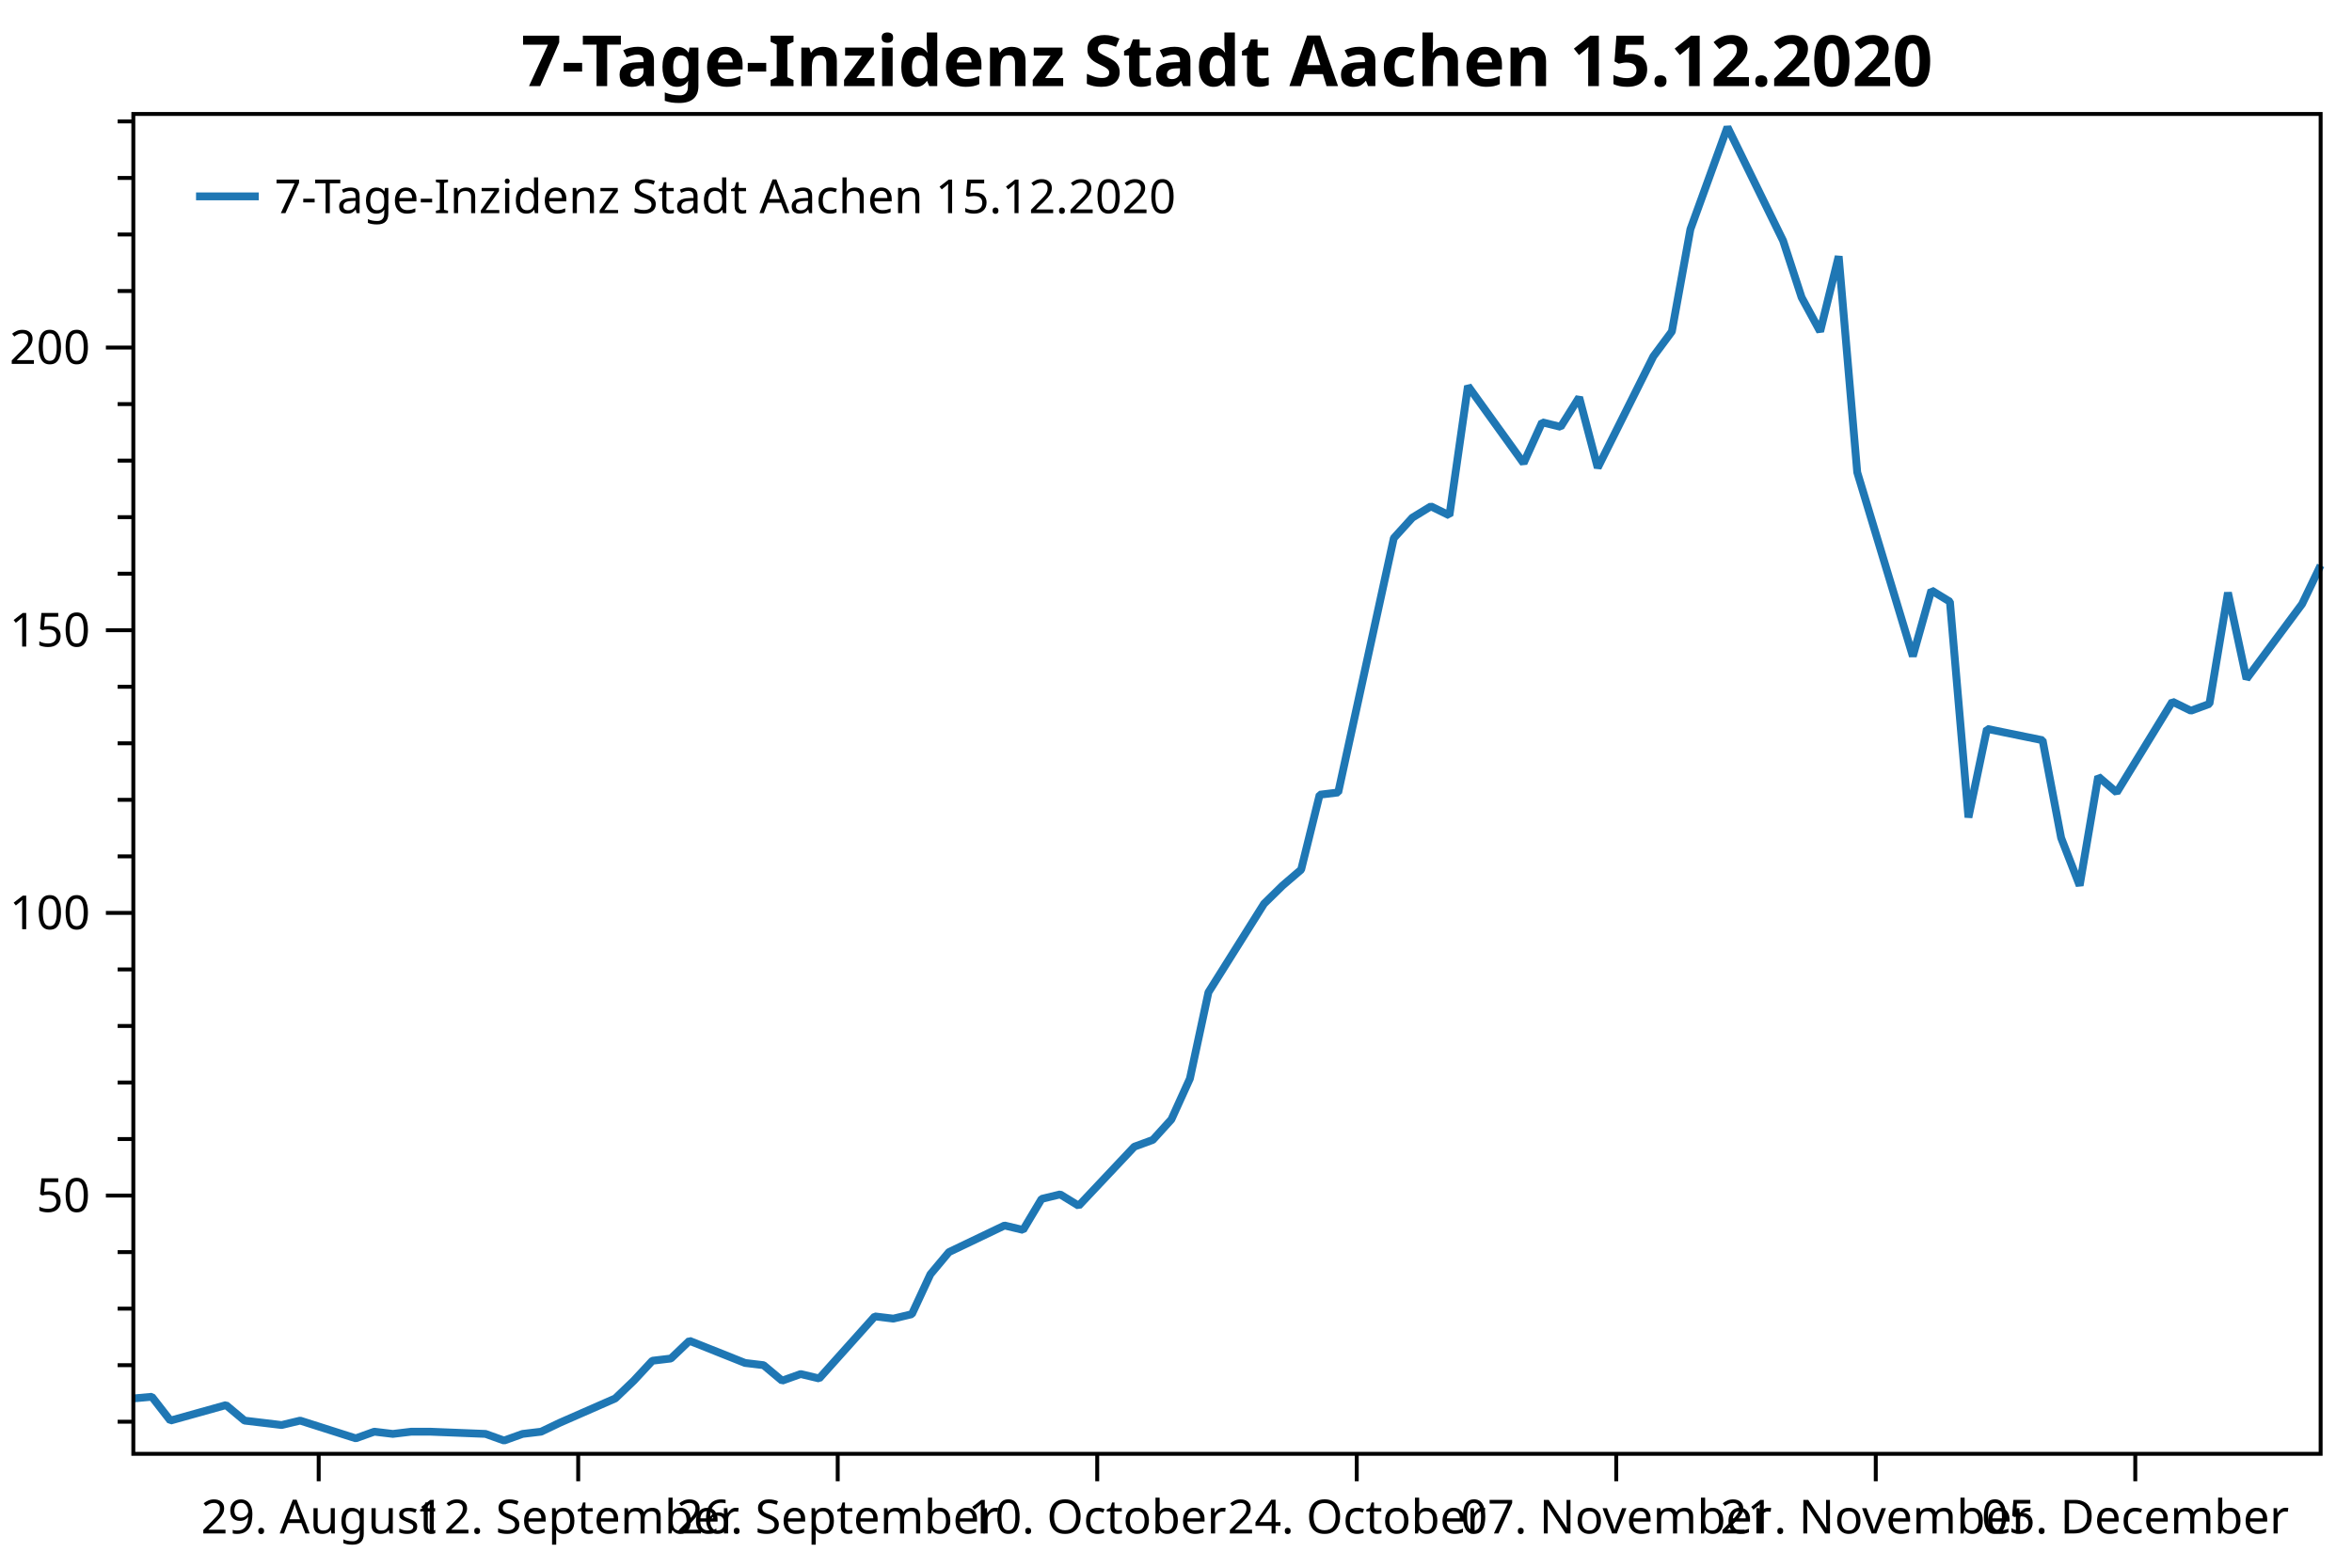
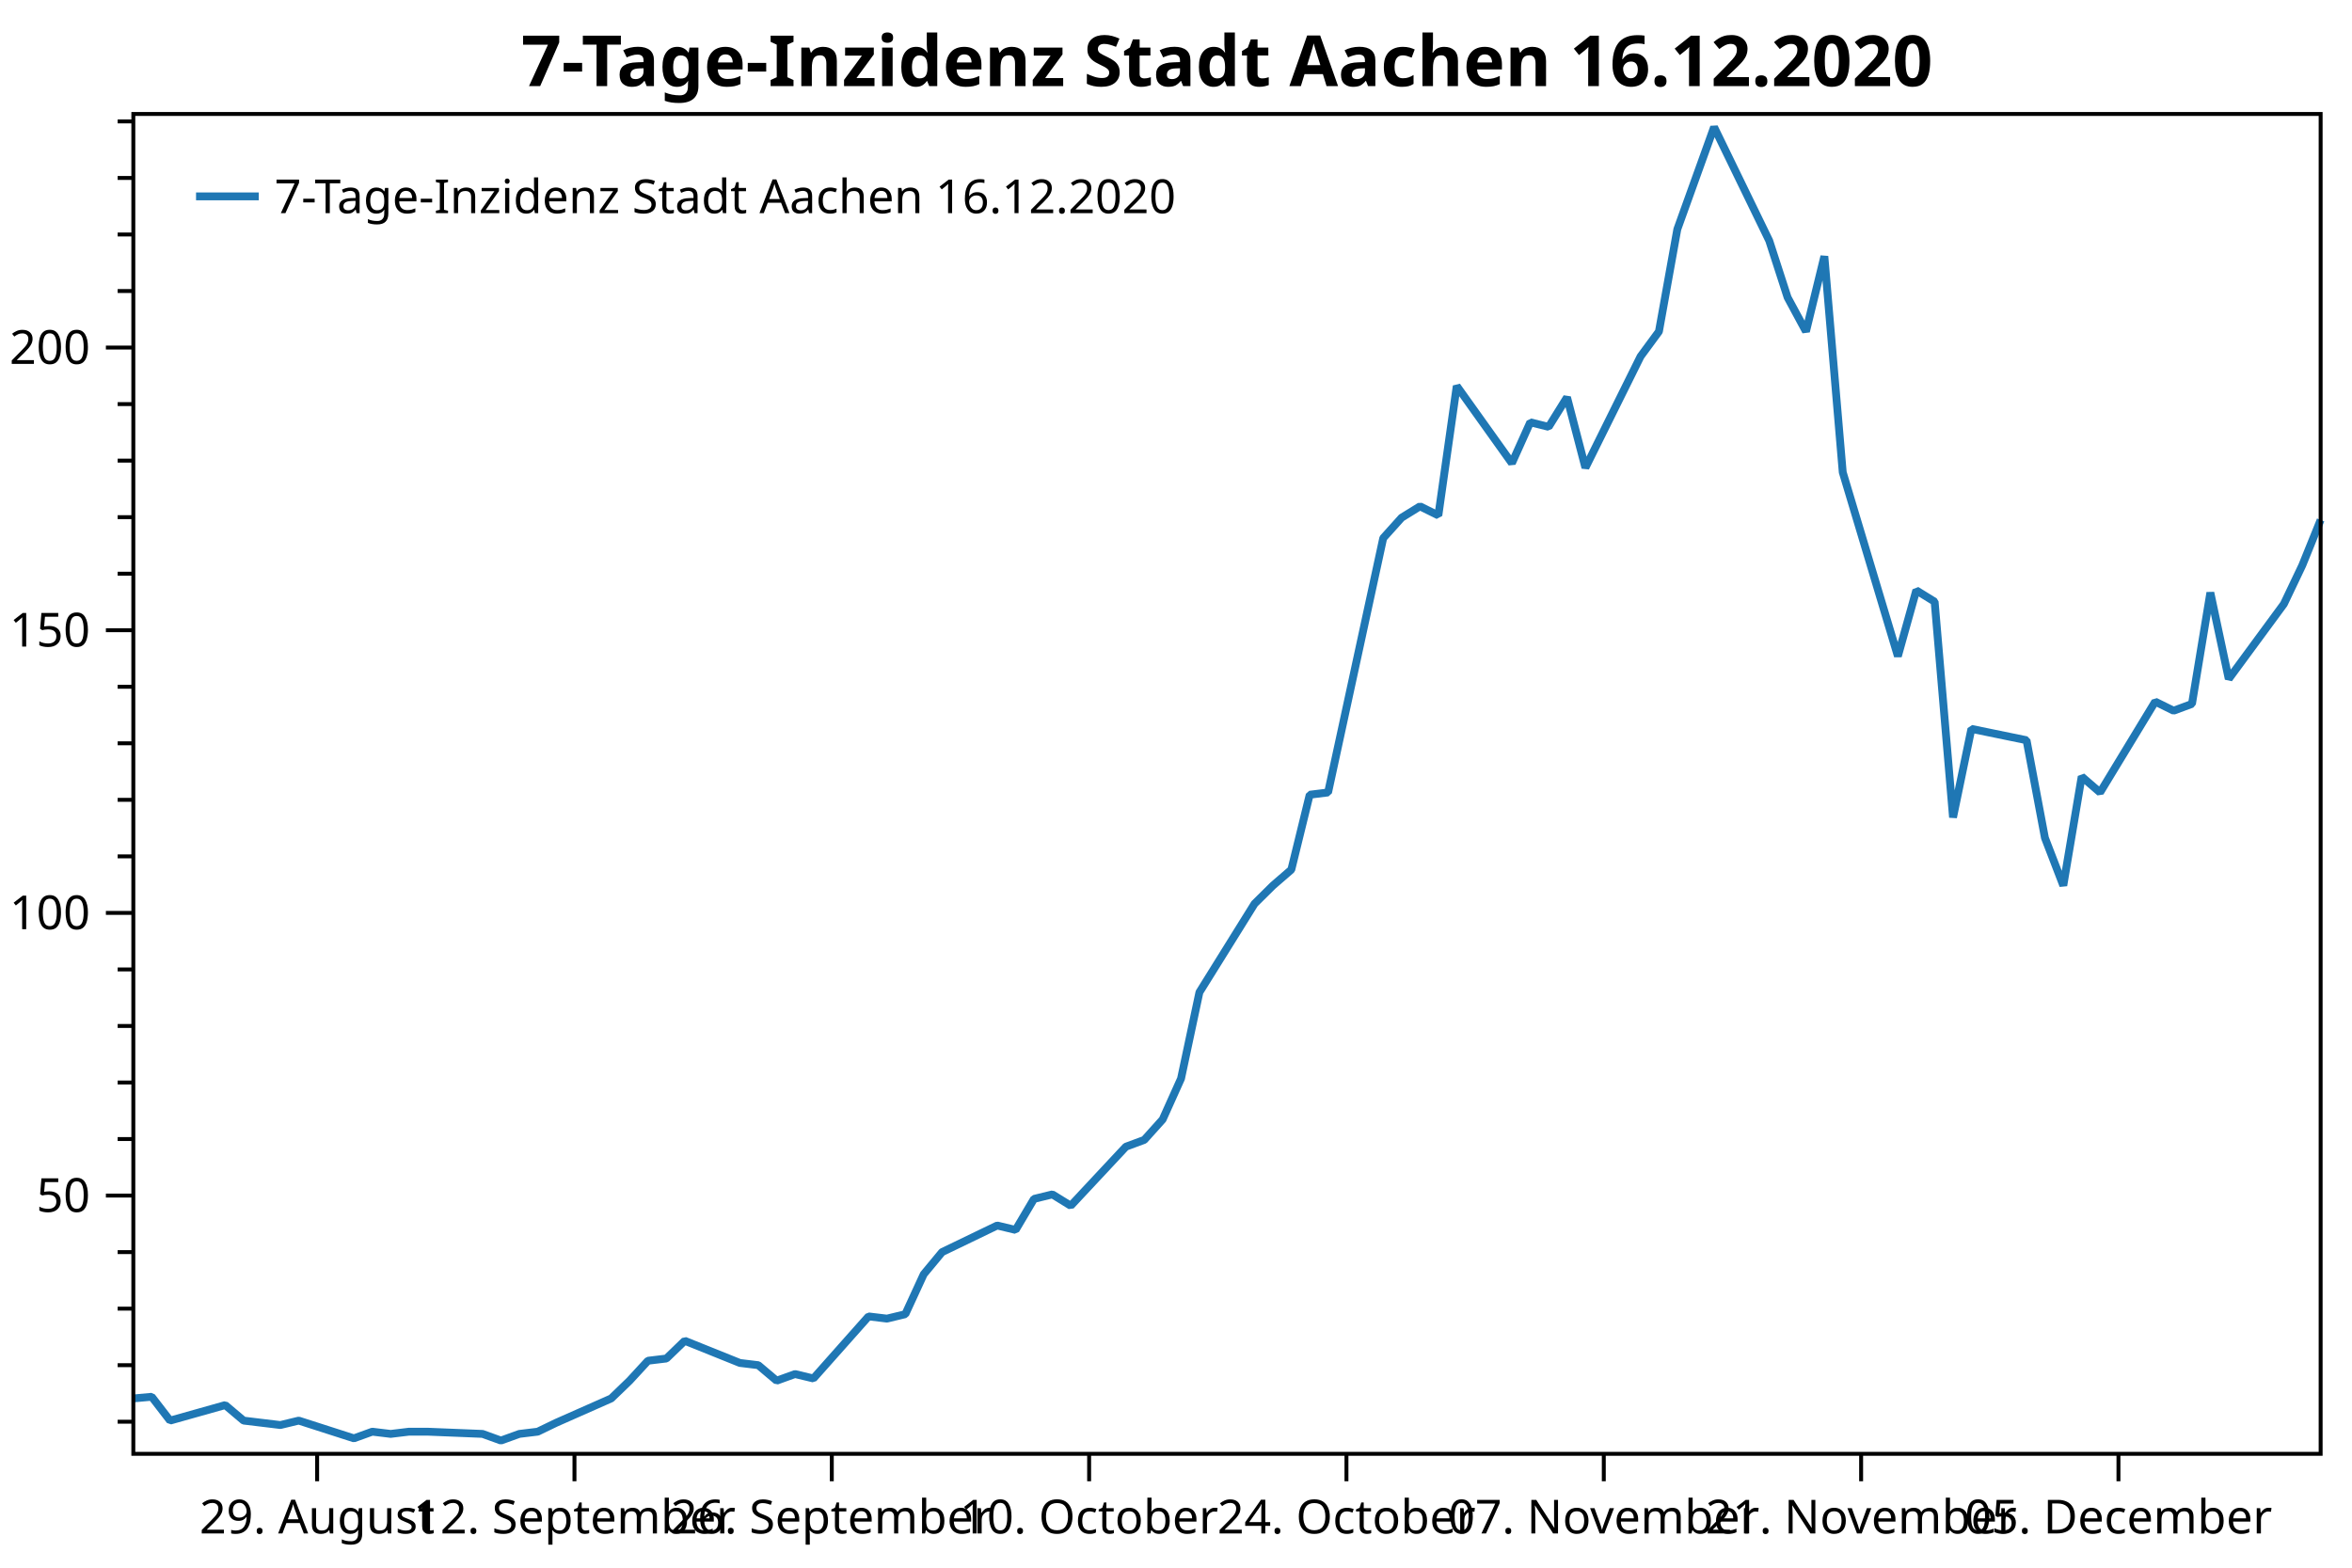
<svg xmlns="http://www.w3.org/2000/svg" width="600" height="400" version="1.1">
  <rect x="0" y="0" width="600" height="400" style="fill:rgb(255,255,255);stroke:none;" />
  <polyline points="34.012,362.754 30.012,362.754" style="fill:none;stroke:black;stroke-width:1" />
  <polyline points="34.012,348.329 30.012,348.329" style="fill:none;stroke:black;stroke-width:1" />
  <polyline points="34.012,333.904 30.012,333.904" style="fill:none;stroke:black;stroke-width:1" />
  <polyline points="34.012,319.479 30.012,319.479" style="fill:none;stroke:black;stroke-width:1" />
  <polyline points="34.012,290.629 30.012,290.629" style="fill:none;stroke:black;stroke-width:1" />
  <polyline points="34.012,276.204 30.012,276.204" style="fill:none;stroke:black;stroke-width:1" />
  <polyline points="34.012,261.779 30.012,261.779" style="fill:none;stroke:black;stroke-width:1" />
  <polyline points="34.012,247.354 30.012,247.354" style="fill:none;stroke:black;stroke-width:1" />
  <polyline points="34.012,218.504 30.012,218.504" style="fill:none;stroke:black;stroke-width:1" />
  <polyline points="34.012,204.079 30.012,204.079" style="fill:none;stroke:black;stroke-width:1" />
  <polyline points="34.012,189.654 30.012,189.654" style="fill:none;stroke:black;stroke-width:1" />
  <polyline points="34.012,175.23 30.012,175.23" style="fill:none;stroke:black;stroke-width:1" />
  <polyline points="34.012,146.38 30.012,146.38" style="fill:none;stroke:black;stroke-width:1" />
  <polyline points="34.012,131.955 30.012,131.955" style="fill:none;stroke:black;stroke-width:1" />
  <polyline points="34.012,117.53 30.012,117.53" style="fill:none;stroke:black;stroke-width:1" />
  <polyline points="34.012,103.105 30.012,103.105" style="fill:none;stroke:black;stroke-width:1" />
  <polyline points="34.012,74.255 30.012,74.255" style="fill:none;stroke:black;stroke-width:1" />
  <polyline points="34.012,59.83 30.012,59.83" style="fill:none;stroke:black;stroke-width:1" />
  <polyline points="34.012,45.405 30.012,45.405" style="fill:none;stroke:black;stroke-width:1" />
  <polyline points="34.012,30.98 30.012,30.98" style="fill:none;stroke:black;stroke-width:1" />
  <text dominant-baseline="middle" text-anchor="end" transform="translate(23.012,305.0541)" font-family="Segoe UI" font-size="12" font-weight="400" fill="black">50</text>
  <text dominant-baseline="middle" text-anchor="end" transform="translate(23.012,232.9293)" font-family="Segoe UI" font-size="12" font-weight="400" fill="black">100</text>
  <text dominant-baseline="middle" text-anchor="end" transform="translate(23.012,160.8045)" font-family="Segoe UI" font-size="12" font-weight="400" fill="black">150</text>
  <text dominant-baseline="middle" text-anchor="end" transform="translate(23.012,88.6798)" font-family="Segoe UI" font-size="12" font-weight="400" fill="black">200</text>
  <polyline points="34.012,305.054 27.012,305.054" style="fill:none;stroke:black;stroke-width:1" />
  <polyline points="34.012,232.929 27.012,232.929" style="fill:none;stroke:black;stroke-width:1" />
  <polyline points="34.012,160.804 27.012,160.804" style="fill:none;stroke:black;stroke-width:1" />
  <polyline points="34.012,88.68 27.012,88.68" style="fill:none;stroke:black;stroke-width:1" />
-   <text dominant-baseline="hanging" text-anchor="middle" transform="translate(81.2991,381.947)" font-family="Segoe UI" font-size="12" font-weight="400" fill="black">29. August</text>
-   <text dominant-baseline="hanging" text-anchor="middle" transform="translate(147.5011,381.947)" font-family="Segoe UI" font-size="12" font-weight="400" fill="black">12. September</text>
-   <text dominant-baseline="hanging" text-anchor="middle" transform="translate(213.7031,381.947)" font-family="Segoe UI" font-size="12" font-weight="400" fill="black">26. September</text>
-   <text dominant-baseline="hanging" text-anchor="middle" transform="translate(279.905,381.947)" font-family="Segoe UI" font-size="12" font-weight="400" fill="black">10. October</text>
-   <text dominant-baseline="hanging" text-anchor="middle" transform="translate(346.107,381.947)" font-family="Segoe UI" font-size="12" font-weight="400" fill="black">24. October</text>
-   <text dominant-baseline="hanging" text-anchor="middle" transform="translate(412.3089,381.947)" font-family="Segoe UI" font-size="12" font-weight="400" fill="black">07. November</text>
-   <text dominant-baseline="hanging" text-anchor="middle" transform="translate(478.5109,381.947)" font-family="Segoe UI" font-size="12" font-weight="400" fill="black">21. November</text>
-   <text dominant-baseline="hanging" text-anchor="middle" transform="translate(544.7129,381.947)" font-family="Segoe UI" font-size="12" font-weight="400" fill="black">05. December</text>
-   <polyline points="81.299,370.947 81.299,377.947" style="fill:none;stroke:black;stroke-width:1" />
-   <polyline points="147.501,370.947 147.501,377.947" style="fill:none;stroke:black;stroke-width:1" />
-   <polyline points="213.703,370.947 213.703,377.947" style="fill:none;stroke:black;stroke-width:1" />
-   <polyline points="279.905,370.947 279.905,377.947" style="fill:none;stroke:black;stroke-width:1" />
-   <polyline points="346.107,370.947 346.107,377.947" style="fill:none;stroke:black;stroke-width:1" />
-   <polyline points="412.309,370.947 412.309,377.947" style="fill:none;stroke:black;stroke-width:1" />
-   <polyline points="478.511,370.947 478.511,377.947" style="fill:none;stroke:black;stroke-width:1" />
-   <polyline points="544.713,370.947 544.713,377.947" style="fill:none;stroke:black;stroke-width:1" />
-   <polyline points="34.012,356.814 38.741,356.39 43.469,362.471 57.656,358.511 62.384,362.471 67.113,363.037 71.842,363.602 76.57,362.471 90.757,366.997 95.485,365.299 100.214,365.865 104.943,365.299 109.671,365.299 123.858,365.865 128.586,367.562 133.315,365.865 138.044,365.299 142.772,363.037 156.958,356.814 161.687,352.289 166.416,347.197 171.145,346.632 175.873,342.106 190.06,347.763 194.788,348.329 199.517,352.289 204.246,350.592 208.974,351.723 223.161,335.884 227.889,336.45 232.618,335.318 237.347,325.136 242.075,319.479 256.262,312.691 260.99,313.822 265.719,305.903 270.448,304.753 275.176,307.65 289.362,292.585 294.091,290.847 298.82,285.632 303.549,275.203 308.277,253.185 322.463,230.589 327.192,225.953 331.921,221.897 336.65,202.777 341.378,202.197 355.564,137.304 360.293,132.089 365.022,129.192 369.75,131.51 374.479,98.483 388.665,118.183 393.394,107.754 398.123,108.913 402.851,101.38 407.58,119.342 421.766,90.951 426.495,84.578 431.224,58.504 440.681,32.431 454.867,61.401 459.596,75.886 464.325,84.578 469.053,65.385 473.782,120.501 487.968,167.433 492.697,150.63 497.426,153.527 502.154,208.571 506.883,185.974 521.069,188.871 525.798,213.786 530.527,225.953 535.255,198.142 539.984,202.197 554.17,179.021 558.899,181.339 563.628,179.601 568.356,151.209 573.085,173.227 587.271,154.107 592,144.257" style="fill:none;stroke:rgb(31,119,180);stroke-width:2;stroke-linejoin:bevel" />
-   <text dominant-baseline="hanging" text-anchor="middle" transform="translate(313.006,8)" font-family="Segoe UI" font-size="18" font-weight="700" fill="black">7-Tage-Inzidenz Stadt Aachen 15.12.2020</text>
+   <text dominant-baseline="hanging" text-anchor="middle" transform="translate(80.9017,381.947)" font-family="Segoe UI" font-size="12" font-weight="400" fill="black">29. August</text>
+   <text dominant-baseline="hanging" text-anchor="middle" transform="translate(146.5474,381.947)" font-family="Segoe UI" font-size="12" font-weight="400" fill="black">12. September</text>
+   <text dominant-baseline="hanging" text-anchor="middle" transform="translate(212.193,381.947)" font-family="Segoe UI" font-size="12" font-weight="400" fill="black">26. September</text>
+   <text dominant-baseline="hanging" text-anchor="middle" transform="translate(277.8387,381.947)" font-family="Segoe UI" font-size="12" font-weight="400" fill="black">10. October</text>
+   <text dominant-baseline="hanging" text-anchor="middle" transform="translate(343.4843,381.947)" font-family="Segoe UI" font-size="12" font-weight="400" fill="black">24. October</text>
+   <text dominant-baseline="hanging" text-anchor="middle" transform="translate(409.13,381.947)" font-family="Segoe UI" font-size="12" font-weight="400" fill="black">07. November</text>
+   <text dominant-baseline="hanging" text-anchor="middle" transform="translate(474.7756,381.947)" font-family="Segoe UI" font-size="12" font-weight="400" fill="black">21. November</text>
+   <text dominant-baseline="hanging" text-anchor="middle" transform="translate(540.4213,381.947)" font-family="Segoe UI" font-size="12" font-weight="400" fill="black">05. December</text>
+   <polyline points="80.902,370.947 80.902,377.947" style="fill:none;stroke:black;stroke-width:1" />
+   <polyline points="146.547,370.947 146.547,377.947" style="fill:none;stroke:black;stroke-width:1" />
+   <polyline points="212.193,370.947 212.193,377.947" style="fill:none;stroke:black;stroke-width:1" />
+   <polyline points="277.839,370.947 277.839,377.947" style="fill:none;stroke:black;stroke-width:1" />
+   <polyline points="343.484,370.947 343.484,377.947" style="fill:none;stroke:black;stroke-width:1" />
+   <polyline points="409.13,370.947 409.13,377.947" style="fill:none;stroke:black;stroke-width:1" />
+   <polyline points="474.776,370.947 474.776,377.947" style="fill:none;stroke:black;stroke-width:1" />
+   <polyline points="540.421,370.947 540.421,377.947" style="fill:none;stroke:black;stroke-width:1" />
+   <polyline points="34.012,356.814 38.701,356.39 43.39,362.471 57.457,358.511 62.146,362.471 66.835,363.037 71.524,363.602 76.213,362.471 90.28,366.997 94.969,365.299 99.658,365.865 104.347,365.299 109.036,365.299 123.103,365.865 127.791,367.562 132.481,365.865 137.169,365.299 141.858,363.037 155.925,356.814 160.614,352.289 165.303,347.197 169.992,346.632 174.681,342.106 188.748,347.763 193.437,348.329 198.126,352.289 202.815,350.592 207.504,351.723 221.571,335.884 226.26,336.45 230.949,335.318 235.638,325.136 240.327,319.479 254.394,312.691 259.083,313.822 263.772,305.903 268.461,304.753 273.15,307.65 287.217,292.585 291.906,290.847 296.595,285.632 301.284,275.203 305.973,253.185 320.039,230.589 324.728,225.953 329.417,221.897 334.106,202.777 338.795,202.197 352.862,137.304 357.551,132.089 362.24,129.192 366.929,131.51 371.618,98.483 385.685,118.183 390.374,107.754 395.063,108.913 399.752,101.38 404.441,119.342 418.508,90.951 423.197,84.578 427.886,58.504 437.264,32.431 451.331,61.401 456.02,75.886 460.709,84.578 465.398,65.385 470.087,120.501 484.154,167.433 488.843,150.63 493.531,153.527 498.221,208.571 502.909,185.974 516.976,188.871 521.665,213.786 526.354,225.953 531.043,198.142 535.732,202.197 549.799,179.021 554.488,181.339 559.177,179.601 563.866,151.209 568.555,173.227 582.622,154.107 587.311,144.257 592,132.668" style="fill:none;stroke:rgb(31,119,180);stroke-width:2;stroke-linejoin:bevel" />
+   <text dominant-baseline="hanging" text-anchor="middle" transform="translate(313.006,8)" font-family="Segoe UI" font-size="18" font-weight="700" fill="black">7-Tage-Inzidenz Stadt Aachen 16.12.2020</text>
  <polygon points="34.012,29.079 592,29.079 592,370.947 34.012,370.947" style="fill:none;stroke:black;stroke-width:1" />
  <polygon points="42.012,37.08 247.014,37.08 247.014,63.133 42.012,63.133" style="fill:none;stroke:none;" />
-   <text dominant-baseline="hanging" text-anchor="start" transform="translate(70.012,45.0795)" font-family="Segoe UI" font-size="12" font-weight="400" fill="black">7-Tage-Inzidenz Stadt Aachen 15.12.2020</text>
+   <text dominant-baseline="hanging" text-anchor="start" transform="translate(70.012,45.0795)" font-family="Segoe UI" font-size="12" font-weight="400" fill="black">7-Tage-Inzidenz Stadt Aachen 16.12.2020</text>
  <polyline points="50.012,50.106 66.012,50.106" style="fill:none;stroke:rgb(31,119,180);stroke-width:2" />
</svg>
